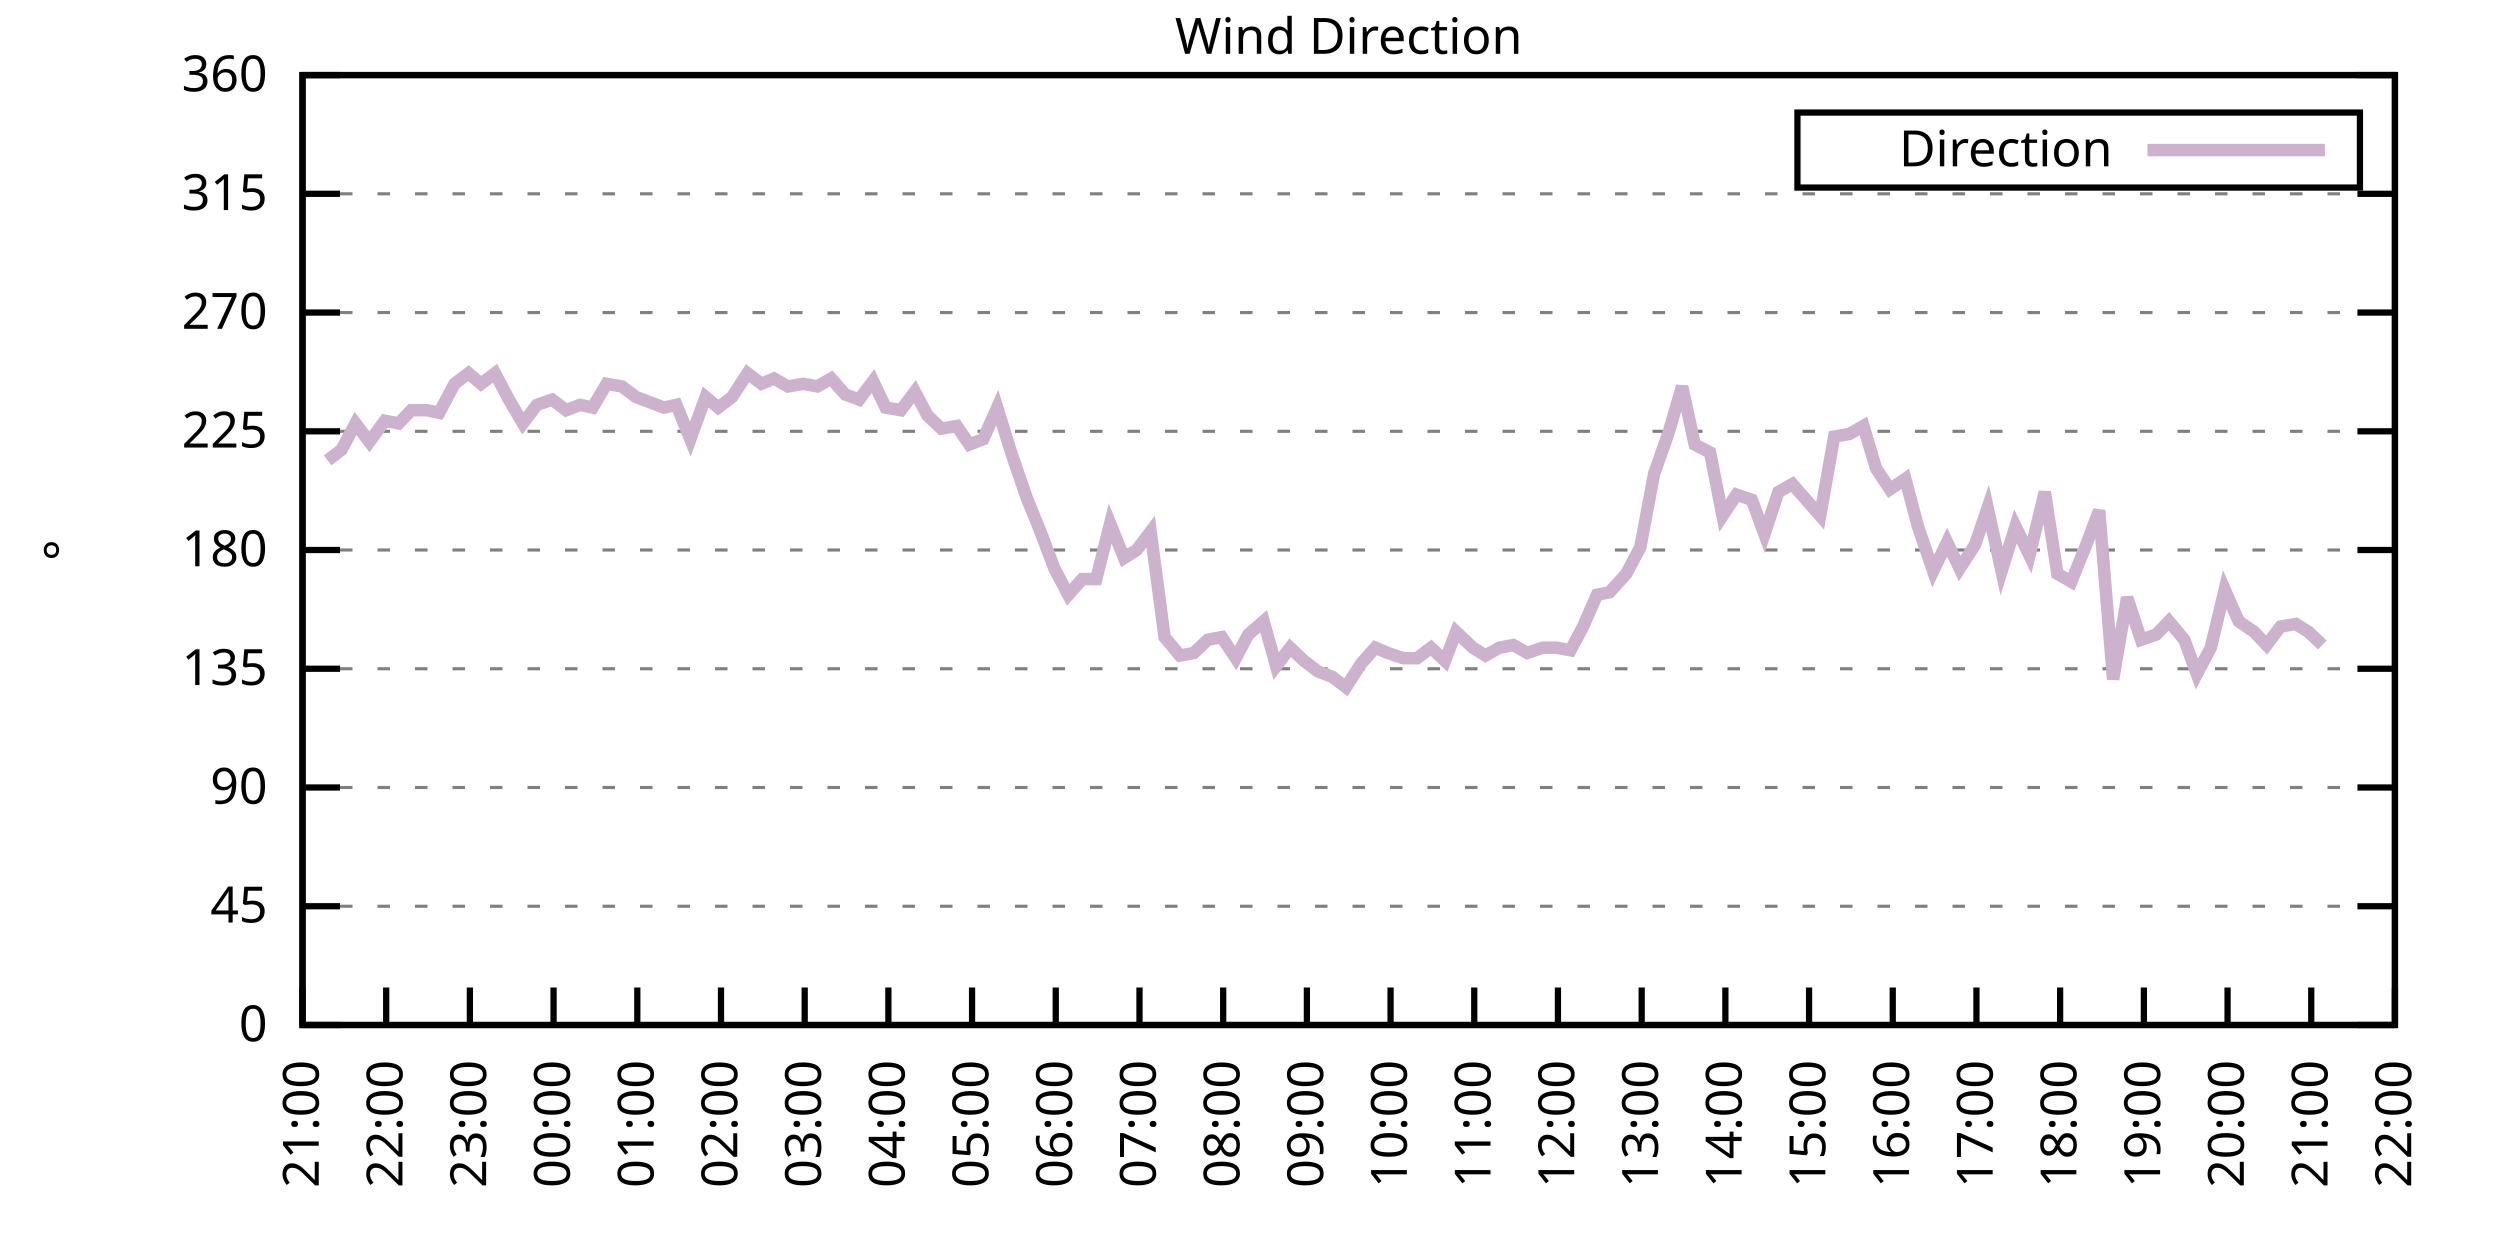
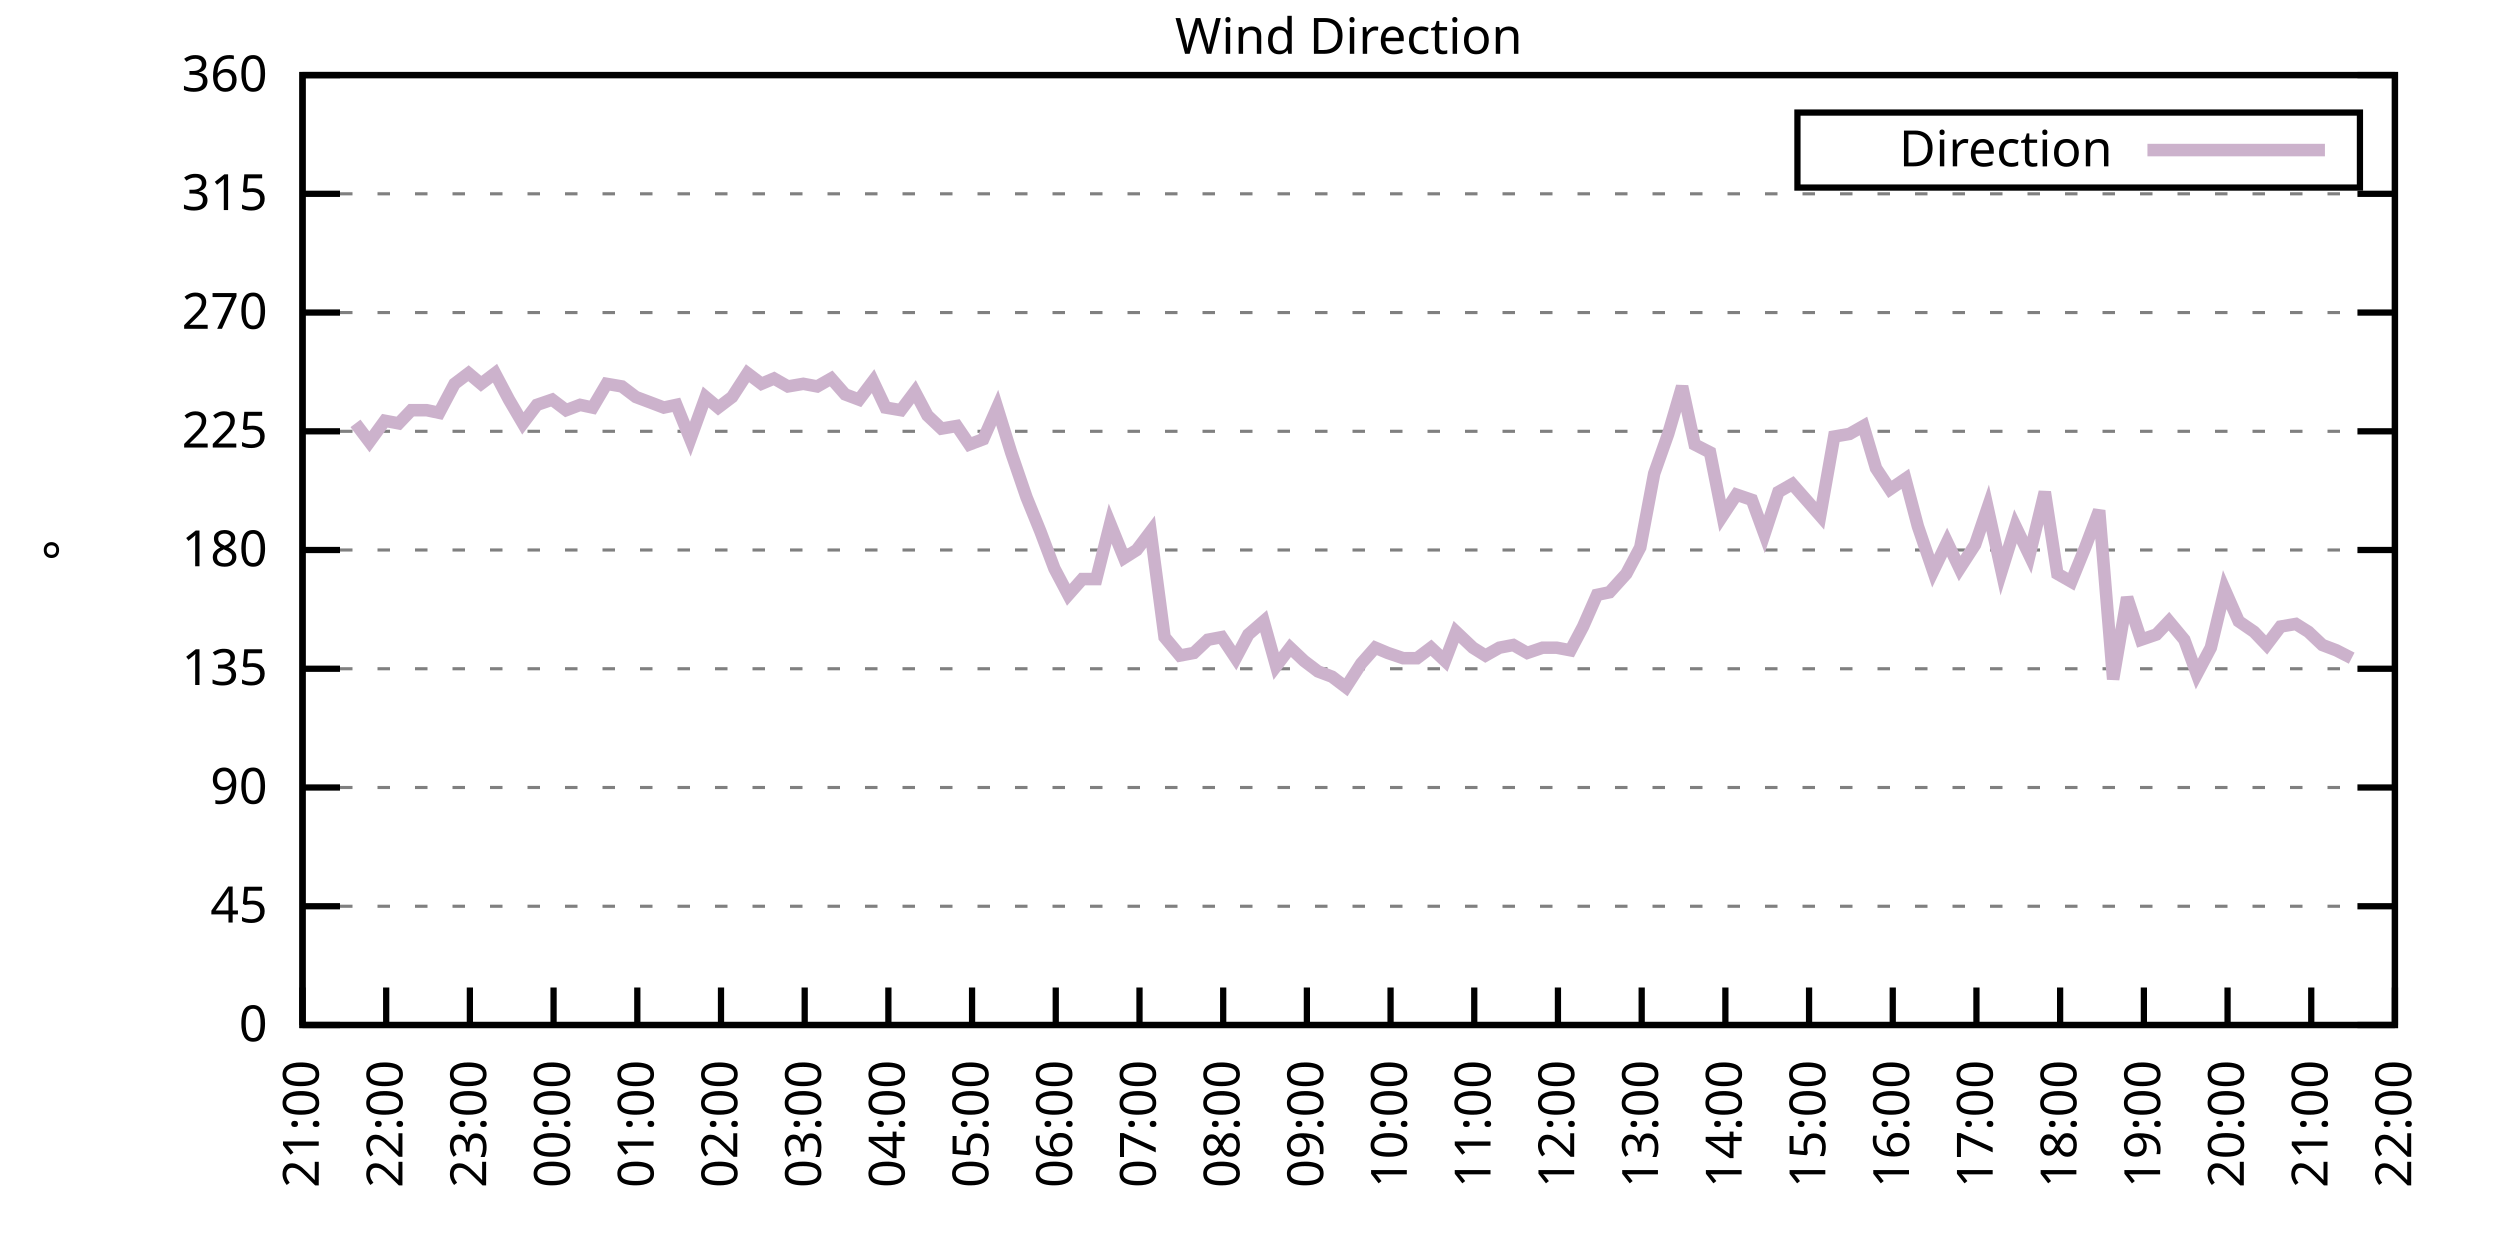
<svg xmlns="http://www.w3.org/2000/svg" xmlns:xlink="http://www.w3.org/1999/xlink" width="400" height="200" viewBox="0 0 400 200">
  <g id="gnuplot_canvas">
    <rect x="0" y="0" width="400" height="200" fill="none" />
    <defs>
      <circle id="gpDot" r="0.5" stroke-width="0.5" stroke="currentColor" />
      <path id="gpPt0" stroke-width="0.333" stroke="currentColor" d="M-1,0 h2 M0,-1 v2" />
      <path id="gpPt1" stroke-width="0.333" stroke="currentColor" d="M-1,-1 L1,1 M1,-1 L-1,1" />
      <path id="gpPt2" stroke-width="0.333" stroke="currentColor" d="M-1,0 L1,0 M0,-1 L0,1 M-1,-1 L1,1 M-1,1 L1,-1" />
      <rect id="gpPt3" stroke-width="0.333" stroke="currentColor" x="-1" y="-1" width="2" height="2" />
      <rect id="gpPt4" stroke-width="0.333" stroke="currentColor" fill="currentColor" x="-1" y="-1" width="2" height="2" />
      <circle id="gpPt5" stroke-width="0.333" stroke="currentColor" cx="0" cy="0" r="1" />
      <use xlink:href="#gpPt5" id="gpPt6" fill="currentColor" stroke="none" />
      <path id="gpPt7" stroke-width="0.333" stroke="currentColor" d="M0,-1.33 L-1.33,0.67 L1.33,0.67 z" />
      <use xlink:href="#gpPt7" id="gpPt8" fill="currentColor" stroke="none" />
      <use xlink:href="#gpPt7" id="gpPt9" stroke="currentColor" transform="rotate(180)" />
      <use xlink:href="#gpPt9" id="gpPt10" fill="currentColor" stroke="none" />
      <use xlink:href="#gpPt3" id="gpPt11" stroke="currentColor" transform="rotate(45)" />
      <use xlink:href="#gpPt11" id="gpPt12" fill="currentColor" stroke="none" />
      <path id="gpPt13" stroke-width="0.333" stroke="currentColor" d="M0,1.330 L1.265,0.411 L0.782,-1.067 L-0.782,-1.076 L-1.265,0.411 z" />
      <use xlink:href="#gpPt13" id="gpPt14" fill="currentColor" stroke="none" />
      <filter id="textbox" filterUnits="objectBoundingBox" x="0" y="0" height="1" width="1">
        <feFlood flood-color="white" flood-opacity="1" result="bgnd" />
        <feComposite in="SourceGraphic" in2="bgnd" operator="atop" />
      </filter>
      <filter id="greybox" filterUnits="objectBoundingBox" x="0" y="0" height="1" width="1">
        <feFlood flood-color="lightgrey" flood-opacity="1" result="grey" />
        <feComposite in="SourceGraphic" in2="grey" operator="atop" />
      </filter>
    </defs>
    <g fill="none" color="white" stroke="currentColor" stroke-width="1.00" stroke-linecap="butt" stroke-linejoin="miter">
</g>
    <g fill="none" color="black" stroke="currentColor" stroke-width="1.00" stroke-linecap="butt" stroke-linejoin="miter">
      <g stroke="none" shape-rendering="crispEdges">
        <polygon fill="rgb(255, 255, 255)" points="48.40,164.00 383.18,164.00 383.18,12.02 48.40,12.02 " />
      </g>
    </g>
    <g fill="none" color="black" stroke="currentColor" stroke-width="1.00" stroke-linecap="butt" stroke-linejoin="miter">
</g>
    <g fill="none" color="black" stroke="black" stroke-width="0.50" stroke-linecap="butt" stroke-linejoin="miter">
</g>
    <g fill="none" color="gray" stroke="currentColor" stroke-width="0.50" stroke-linecap="butt" stroke-linejoin="miter">
      <path stroke="gray" stroke-dasharray="2,4" class="gridline" d="M48.40,164.00 L383.19,164.00  " />
    </g>
    <g fill="none" color="gray" stroke="gray" stroke-width="1.00" stroke-linecap="butt" stroke-linejoin="miter">
</g>
    <g fill="none" color="black" stroke="currentColor" stroke-width="1.00" stroke-linecap="butt" stroke-linejoin="miter">
      <path stroke="black" d="M48.40,164.00 L54.40,164.00 M383.19,164.00 L377.19,164.00  " />
      <g transform="translate(42.80,166.60)" stroke="none" fill="black" font-family="Sans" font-size="8.00" text-anchor="end">
        <text>
          <tspan font-family="Sans"> 0</tspan>
        </text>
      </g>
    </g>
    <g fill="none" color="black" stroke="currentColor" stroke-width="1.00" stroke-linecap="butt" stroke-linejoin="miter">
</g>
    <g fill="none" color="black" stroke="black" stroke-width="0.50" stroke-linecap="butt" stroke-linejoin="miter">
</g>
    <g fill="none" color="gray" stroke="currentColor" stroke-width="0.50" stroke-linecap="butt" stroke-linejoin="miter">
      <path stroke="gray" stroke-dasharray="2,4" class="gridline" d="M48.40,145.00 L383.19,145.00  " />
    </g>
    <g fill="none" color="gray" stroke="gray" stroke-width="1.00" stroke-linecap="butt" stroke-linejoin="miter">
</g>
    <g fill="none" color="black" stroke="currentColor" stroke-width="1.00" stroke-linecap="butt" stroke-linejoin="miter">
      <path stroke="black" d="M48.40,145.00 L54.40,145.00 M383.19,145.00 L377.19,145.00  " />
      <g transform="translate(42.80,147.60)" stroke="none" fill="black" font-family="Sans" font-size="8.00" text-anchor="end">
        <text>
          <tspan font-family="Sans"> 45</tspan>
        </text>
      </g>
    </g>
    <g fill="none" color="black" stroke="currentColor" stroke-width="1.00" stroke-linecap="butt" stroke-linejoin="miter">
</g>
    <g fill="none" color="black" stroke="black" stroke-width="0.50" stroke-linecap="butt" stroke-linejoin="miter">
</g>
    <g fill="none" color="gray" stroke="currentColor" stroke-width="0.50" stroke-linecap="butt" stroke-linejoin="miter">
      <path stroke="gray" stroke-dasharray="2,4" class="gridline" d="M48.40,126.00 L383.19,126.00  " />
    </g>
    <g fill="none" color="gray" stroke="gray" stroke-width="1.00" stroke-linecap="butt" stroke-linejoin="miter">
</g>
    <g fill="none" color="black" stroke="currentColor" stroke-width="1.00" stroke-linecap="butt" stroke-linejoin="miter">
      <path stroke="black" d="M48.40,126.00 L54.40,126.00 M383.19,126.00 L377.19,126.00  " />
      <g transform="translate(42.80,128.60)" stroke="none" fill="black" font-family="Sans" font-size="8.00" text-anchor="end">
        <text>
          <tspan font-family="Sans"> 90</tspan>
        </text>
      </g>
    </g>
    <g fill="none" color="black" stroke="currentColor" stroke-width="1.00" stroke-linecap="butt" stroke-linejoin="miter">
</g>
    <g fill="none" color="black" stroke="black" stroke-width="0.50" stroke-linecap="butt" stroke-linejoin="miter">
</g>
    <g fill="none" color="gray" stroke="currentColor" stroke-width="0.50" stroke-linecap="butt" stroke-linejoin="miter">
      <path stroke="gray" stroke-dasharray="2,4" class="gridline" d="M48.40,107.00 L383.19,107.00  " />
    </g>
    <g fill="none" color="gray" stroke="gray" stroke-width="1.00" stroke-linecap="butt" stroke-linejoin="miter">
</g>
    <g fill="none" color="black" stroke="currentColor" stroke-width="1.00" stroke-linecap="butt" stroke-linejoin="miter">
      <path stroke="black" d="M48.40,107.00 L54.40,107.00 M383.19,107.00 L377.19,107.00  " />
      <g transform="translate(42.80,109.60)" stroke="none" fill="black" font-family="Sans" font-size="8.00" text-anchor="end">
        <text>
          <tspan font-family="Sans"> 135</tspan>
        </text>
      </g>
    </g>
    <g fill="none" color="black" stroke="currentColor" stroke-width="1.00" stroke-linecap="butt" stroke-linejoin="miter">
</g>
    <g fill="none" color="black" stroke="black" stroke-width="0.50" stroke-linecap="butt" stroke-linejoin="miter">
</g>
    <g fill="none" color="gray" stroke="currentColor" stroke-width="0.50" stroke-linecap="butt" stroke-linejoin="miter">
      <path stroke="gray" stroke-dasharray="2,4" class="gridline" d="M48.40,88.00 L383.19,88.00  " />
    </g>
    <g fill="none" color="gray" stroke="gray" stroke-width="1.00" stroke-linecap="butt" stroke-linejoin="miter">
</g>
    <g fill="none" color="black" stroke="currentColor" stroke-width="1.00" stroke-linecap="butt" stroke-linejoin="miter">
      <path stroke="black" d="M48.40,88.00 L54.40,88.00 M383.19,88.00 L377.19,88.00  " />
      <g transform="translate(42.80,90.60)" stroke="none" fill="black" font-family="Sans" font-size="8.00" text-anchor="end">
        <text>
          <tspan font-family="Sans"> 180</tspan>
        </text>
      </g>
    </g>
    <g fill="none" color="black" stroke="currentColor" stroke-width="1.00" stroke-linecap="butt" stroke-linejoin="miter">
</g>
    <g fill="none" color="black" stroke="black" stroke-width="0.50" stroke-linecap="butt" stroke-linejoin="miter">
</g>
    <g fill="none" color="gray" stroke="currentColor" stroke-width="0.50" stroke-linecap="butt" stroke-linejoin="miter">
      <path stroke="gray" stroke-dasharray="2,4" class="gridline" d="M48.40,69.01 L383.19,69.01  " />
    </g>
    <g fill="none" color="gray" stroke="gray" stroke-width="1.00" stroke-linecap="butt" stroke-linejoin="miter">
</g>
    <g fill="none" color="black" stroke="currentColor" stroke-width="1.00" stroke-linecap="butt" stroke-linejoin="miter">
      <path stroke="black" d="M48.40,69.01 L54.40,69.01 M383.19,69.01 L377.19,69.01  " />
      <g transform="translate(42.80,71.61)" stroke="none" fill="black" font-family="Sans" font-size="8.00" text-anchor="end">
        <text>
          <tspan font-family="Sans"> 225</tspan>
        </text>
      </g>
    </g>
    <g fill="none" color="black" stroke="currentColor" stroke-width="1.00" stroke-linecap="butt" stroke-linejoin="miter">
</g>
    <g fill="none" color="black" stroke="black" stroke-width="0.50" stroke-linecap="butt" stroke-linejoin="miter">
</g>
    <g fill="none" color="gray" stroke="currentColor" stroke-width="0.50" stroke-linecap="butt" stroke-linejoin="miter">
      <path stroke="gray" stroke-dasharray="2,4" class="gridline" d="M48.40,50.01 L383.19,50.01  " />
    </g>
    <g fill="none" color="gray" stroke="gray" stroke-width="1.00" stroke-linecap="butt" stroke-linejoin="miter">
</g>
    <g fill="none" color="black" stroke="currentColor" stroke-width="1.00" stroke-linecap="butt" stroke-linejoin="miter">
      <path stroke="black" d="M48.40,50.01 L54.40,50.01 M383.19,50.01 L377.19,50.01  " />
      <g transform="translate(42.80,52.61)" stroke="none" fill="black" font-family="Sans" font-size="8.00" text-anchor="end">
        <text>
          <tspan font-family="Sans"> 270</tspan>
        </text>
      </g>
    </g>
    <g fill="none" color="black" stroke="currentColor" stroke-width="1.00" stroke-linecap="butt" stroke-linejoin="miter">
</g>
    <g fill="none" color="black" stroke="black" stroke-width="0.50" stroke-linecap="butt" stroke-linejoin="miter">
</g>
    <g fill="none" color="gray" stroke="currentColor" stroke-width="0.50" stroke-linecap="butt" stroke-linejoin="miter">
      <path stroke="gray" stroke-dasharray="2,4" class="gridline" d="M48.40,31.01 L383.19,31.01  " />
    </g>
    <g fill="none" color="gray" stroke="gray" stroke-width="1.00" stroke-linecap="butt" stroke-linejoin="miter">
</g>
    <g fill="none" color="black" stroke="currentColor" stroke-width="1.00" stroke-linecap="butt" stroke-linejoin="miter">
      <path stroke="black" d="M48.40,31.01 L54.40,31.01 M383.19,31.01 L377.19,31.01  " />
      <g transform="translate(42.80,33.61)" stroke="none" fill="black" font-family="Sans" font-size="8.00" text-anchor="end">
        <text>
          <tspan font-family="Sans"> 315</tspan>
        </text>
      </g>
    </g>
    <g fill="none" color="black" stroke="currentColor" stroke-width="1.00" stroke-linecap="butt" stroke-linejoin="miter">
</g>
    <g fill="none" color="black" stroke="black" stroke-width="0.50" stroke-linecap="butt" stroke-linejoin="miter">
</g>
    <g fill="none" color="gray" stroke="currentColor" stroke-width="0.50" stroke-linecap="butt" stroke-linejoin="miter">
      <path stroke="gray" stroke-dasharray="2,4" class="gridline" d="M48.40,12.01 L383.19,12.01  " />
    </g>
    <g fill="none" color="gray" stroke="gray" stroke-width="1.00" stroke-linecap="butt" stroke-linejoin="miter">
</g>
    <g fill="none" color="black" stroke="currentColor" stroke-width="1.00" stroke-linecap="butt" stroke-linejoin="miter">
      <path stroke="black" d="M48.40,12.01 L54.40,12.01 M383.19,12.01 L377.19,12.01  " />
      <g transform="translate(42.80,14.61)" stroke="none" fill="black" font-family="Sans" font-size="8.00" text-anchor="end">
        <text>
          <tspan font-family="Sans"> 360</tspan>
        </text>
      </g>
    </g>
    <g fill="none" color="black" stroke="currentColor" stroke-width="1.00" stroke-linecap="butt" stroke-linejoin="miter">
      <path stroke="black" d="M48.40,164.00 L48.40,158.00  " />
      <g transform="translate(51.00,169.60) rotate(270.00)" stroke="none" fill="black" font-family="Sans" font-size="8.00" text-anchor="end">
        <text>
          <tspan font-family="Sans">21:00</tspan>
        </text>
      </g>
    </g>
    <g fill="none" color="black" stroke="currentColor" stroke-width="1.00" stroke-linecap="butt" stroke-linejoin="miter">
      <path stroke="black" d="M61.79,164.00 L61.79,158.00  " />
      <g transform="translate(64.39,169.60) rotate(270.00)" stroke="none" fill="black" font-family="Sans" font-size="8.00" text-anchor="end">
        <text>
          <tspan font-family="Sans">22:00</tspan>
        </text>
      </g>
    </g>
    <g fill="none" color="black" stroke="currentColor" stroke-width="1.00" stroke-linecap="butt" stroke-linejoin="miter">
      <path stroke="black" d="M75.18,164.00 L75.18,158.00  " />
      <g transform="translate(77.78,169.60) rotate(270.00)" stroke="none" fill="black" font-family="Sans" font-size="8.00" text-anchor="end">
        <text>
          <tspan font-family="Sans">23:00</tspan>
        </text>
      </g>
    </g>
    <g fill="none" color="black" stroke="currentColor" stroke-width="1.00" stroke-linecap="butt" stroke-linejoin="miter">
      <path stroke="black" d="M88.57,164.00 L88.57,158.00  " />
      <g transform="translate(91.17,169.60) rotate(270.00)" stroke="none" fill="black" font-family="Sans" font-size="8.00" text-anchor="end">
        <text>
          <tspan font-family="Sans">00:00</tspan>
        </text>
      </g>
    </g>
    <g fill="none" color="black" stroke="currentColor" stroke-width="1.00" stroke-linecap="butt" stroke-linejoin="miter">
      <path stroke="black" d="M101.97,164.00 L101.97,158.00  " />
      <g transform="translate(104.57,169.60) rotate(270.00)" stroke="none" fill="black" font-family="Sans" font-size="8.00" text-anchor="end">
        <text>
          <tspan font-family="Sans">01:00</tspan>
        </text>
      </g>
    </g>
    <g fill="none" color="black" stroke="currentColor" stroke-width="1.00" stroke-linecap="butt" stroke-linejoin="miter">
      <path stroke="black" d="M115.36,164.00 L115.36,158.00  " />
      <g transform="translate(117.96,169.60) rotate(270.00)" stroke="none" fill="black" font-family="Sans" font-size="8.00" text-anchor="end">
        <text>
          <tspan font-family="Sans">02:00</tspan>
        </text>
      </g>
    </g>
    <g fill="none" color="black" stroke="currentColor" stroke-width="1.00" stroke-linecap="butt" stroke-linejoin="miter">
      <path stroke="black" d="M128.75,164.00 L128.75,158.00  " />
      <g transform="translate(131.35,169.60) rotate(270.00)" stroke="none" fill="black" font-family="Sans" font-size="8.00" text-anchor="end">
        <text>
          <tspan font-family="Sans">03:00</tspan>
        </text>
      </g>
    </g>
    <g fill="none" color="black" stroke="currentColor" stroke-width="1.00" stroke-linecap="butt" stroke-linejoin="miter">
      <path stroke="black" d="M142.14,164.00 L142.14,158.00  " />
      <g transform="translate(144.74,169.60) rotate(270.00)" stroke="none" fill="black" font-family="Sans" font-size="8.00" text-anchor="end">
        <text>
          <tspan font-family="Sans">04:00</tspan>
        </text>
      </g>
    </g>
    <g fill="none" color="black" stroke="currentColor" stroke-width="1.00" stroke-linecap="butt" stroke-linejoin="miter">
      <path stroke="black" d="M155.53,164.00 L155.53,158.00  " />
      <g transform="translate(158.13,169.60) rotate(270.00)" stroke="none" fill="black" font-family="Sans" font-size="8.00" text-anchor="end">
        <text>
          <tspan font-family="Sans">05:00</tspan>
        </text>
      </g>
    </g>
    <g fill="none" color="black" stroke="currentColor" stroke-width="1.00" stroke-linecap="butt" stroke-linejoin="miter">
      <path stroke="black" d="M168.92,164.00 L168.92,158.00  " />
      <g transform="translate(171.52,169.60) rotate(270.00)" stroke="none" fill="black" font-family="Sans" font-size="8.00" text-anchor="end">
        <text>
          <tspan font-family="Sans">06:00</tspan>
        </text>
      </g>
    </g>
    <g fill="none" color="black" stroke="currentColor" stroke-width="1.00" stroke-linecap="butt" stroke-linejoin="miter">
      <path stroke="black" d="M182.32,164.00 L182.32,158.00  " />
      <g transform="translate(184.92,169.60) rotate(270.00)" stroke="none" fill="black" font-family="Sans" font-size="8.00" text-anchor="end">
        <text>
          <tspan font-family="Sans">07:00</tspan>
        </text>
      </g>
    </g>
    <g fill="none" color="black" stroke="currentColor" stroke-width="1.00" stroke-linecap="butt" stroke-linejoin="miter">
      <path stroke="black" d="M195.71,164.00 L195.71,158.00  " />
      <g transform="translate(198.31,169.60) rotate(270.00)" stroke="none" fill="black" font-family="Sans" font-size="8.00" text-anchor="end">
        <text>
          <tspan font-family="Sans">08:00</tspan>
        </text>
      </g>
    </g>
    <g fill="none" color="black" stroke="currentColor" stroke-width="1.00" stroke-linecap="butt" stroke-linejoin="miter">
      <path stroke="black" d="M209.10,164.00 L209.10,158.00  " />
      <g transform="translate(211.70,169.60) rotate(270.00)" stroke="none" fill="black" font-family="Sans" font-size="8.00" text-anchor="end">
        <text>
          <tspan font-family="Sans">09:00</tspan>
        </text>
      </g>
    </g>
    <g fill="none" color="black" stroke="currentColor" stroke-width="1.00" stroke-linecap="butt" stroke-linejoin="miter">
      <path stroke="black" d="M222.49,164.00 L222.49,158.00  " />
      <g transform="translate(225.09,169.60) rotate(270.00)" stroke="none" fill="black" font-family="Sans" font-size="8.00" text-anchor="end">
        <text>
          <tspan font-family="Sans">10:00</tspan>
        </text>
      </g>
    </g>
    <g fill="none" color="black" stroke="currentColor" stroke-width="1.00" stroke-linecap="butt" stroke-linejoin="miter">
      <path stroke="black" d="M235.88,164.00 L235.88,158.00  " />
      <g transform="translate(238.48,169.60) rotate(270.00)" stroke="none" fill="black" font-family="Sans" font-size="8.00" text-anchor="end">
        <text>
          <tspan font-family="Sans">11:00</tspan>
        </text>
      </g>
    </g>
    <g fill="none" color="black" stroke="currentColor" stroke-width="1.00" stroke-linecap="butt" stroke-linejoin="miter">
      <path stroke="black" d="M249.27,164.00 L249.27,158.00  " />
      <g transform="translate(251.87,169.60) rotate(270.00)" stroke="none" fill="black" font-family="Sans" font-size="8.00" text-anchor="end">
        <text>
          <tspan font-family="Sans">12:00</tspan>
        </text>
      </g>
    </g>
    <g fill="none" color="black" stroke="currentColor" stroke-width="1.00" stroke-linecap="butt" stroke-linejoin="miter">
      <path stroke="black" d="M262.67,164.00 L262.67,158.00  " />
      <g transform="translate(265.27,169.60) rotate(270.00)" stroke="none" fill="black" font-family="Sans" font-size="8.00" text-anchor="end">
        <text>
          <tspan font-family="Sans">13:00</tspan>
        </text>
      </g>
    </g>
    <g fill="none" color="black" stroke="currentColor" stroke-width="1.00" stroke-linecap="butt" stroke-linejoin="miter">
      <path stroke="black" d="M276.06,164.00 L276.06,158.00  " />
      <g transform="translate(278.66,169.60) rotate(270.00)" stroke="none" fill="black" font-family="Sans" font-size="8.00" text-anchor="end">
        <text>
          <tspan font-family="Sans">14:00</tspan>
        </text>
      </g>
    </g>
    <g fill="none" color="black" stroke="currentColor" stroke-width="1.00" stroke-linecap="butt" stroke-linejoin="miter">
      <path stroke="black" d="M289.45,164.00 L289.45,158.00  " />
      <g transform="translate(292.05,169.60) rotate(270.00)" stroke="none" fill="black" font-family="Sans" font-size="8.00" text-anchor="end">
        <text>
          <tspan font-family="Sans">15:00</tspan>
        </text>
      </g>
    </g>
    <g fill="none" color="black" stroke="currentColor" stroke-width="1.00" stroke-linecap="butt" stroke-linejoin="miter">
      <path stroke="black" d="M302.84,164.00 L302.84,158.00  " />
      <g transform="translate(305.44,169.60) rotate(270.00)" stroke="none" fill="black" font-family="Sans" font-size="8.00" text-anchor="end">
        <text>
          <tspan font-family="Sans">16:00</tspan>
        </text>
      </g>
    </g>
    <g fill="none" color="black" stroke="currentColor" stroke-width="1.00" stroke-linecap="butt" stroke-linejoin="miter">
      <path stroke="black" d="M316.23,164.00 L316.23,158.00  " />
      <g transform="translate(318.83,169.60) rotate(270.00)" stroke="none" fill="black" font-family="Sans" font-size="8.00" text-anchor="end">
        <text>
          <tspan font-family="Sans">17:00</tspan>
        </text>
      </g>
    </g>
    <g fill="none" color="black" stroke="currentColor" stroke-width="1.00" stroke-linecap="butt" stroke-linejoin="miter">
      <path stroke="black" d="M329.62,164.00 L329.62,158.00  " />
      <g transform="translate(332.22,169.60) rotate(270.00)" stroke="none" fill="black" font-family="Sans" font-size="8.00" text-anchor="end">
        <text>
          <tspan font-family="Sans">18:00</tspan>
        </text>
      </g>
    </g>
    <g fill="none" color="black" stroke="currentColor" stroke-width="1.00" stroke-linecap="butt" stroke-linejoin="miter">
      <path stroke="black" d="M343.02,164.00 L343.02,158.00  " />
      <g transform="translate(345.62,169.60) rotate(270.00)" stroke="none" fill="black" font-family="Sans" font-size="8.00" text-anchor="end">
        <text>
          <tspan font-family="Sans">19:00</tspan>
        </text>
      </g>
    </g>
    <g fill="none" color="black" stroke="currentColor" stroke-width="1.00" stroke-linecap="butt" stroke-linejoin="miter">
      <path stroke="black" d="M356.41,164.00 L356.41,158.00  " />
      <g transform="translate(359.01,169.60) rotate(270.00)" stroke="none" fill="black" font-family="Sans" font-size="8.00" text-anchor="end">
        <text>
          <tspan font-family="Sans">20:00</tspan>
        </text>
      </g>
    </g>
    <g fill="none" color="black" stroke="currentColor" stroke-width="1.00" stroke-linecap="butt" stroke-linejoin="miter">
      <path stroke="black" d="M369.80,164.00 L369.80,158.00  " />
      <g transform="translate(372.40,169.60) rotate(270.00)" stroke="none" fill="black" font-family="Sans" font-size="8.00" text-anchor="end">
        <text>
          <tspan font-family="Sans">21:00</tspan>
        </text>
      </g>
    </g>
    <g fill="none" color="black" stroke="currentColor" stroke-width="1.00" stroke-linecap="butt" stroke-linejoin="miter">
      <path stroke="black" d="M383.19,164.00 L383.19,158.00  " />
      <g transform="translate(385.79,169.60) rotate(270.00)" stroke="none" fill="black" font-family="Sans" font-size="8.00" text-anchor="end">
        <text>
          <tspan font-family="Sans">22:00</tspan>
        </text>
      </g>
    </g>
    <g fill="none" color="black" stroke="currentColor" stroke-width="1.00" stroke-linecap="butt" stroke-linejoin="miter">
</g>
    <g fill="none" color="black" stroke="currentColor" stroke-width="1.00" stroke-linecap="butt" stroke-linejoin="miter">
      <path stroke="black" d="M48.40,12.01 L48.40,164.00 L383.19,164.00 L383.19,12.01 L48.40,12.01 Z  " />
    </g>
    <g fill="none" color="black" stroke="currentColor" stroke-width="1.00" stroke-linecap="butt" stroke-linejoin="miter">
</g>
    <g fill="none" color="black" stroke="currentColor" stroke-width="1.00" stroke-linecap="butt" stroke-linejoin="miter">
      <path stroke="black" d="M287.59,30.01 L287.59,18.01 L377.59,18.01 L377.59,30.01 L287.59,30.01 Z  " />
    </g>
    <g id="Wind_direction_plot_1">
      <g fill="none" color="white" stroke="black" stroke-width="2.00" stroke-linecap="butt" stroke-linejoin="miter">
</g>
      <g fill="none" color="black" stroke="currentColor" stroke-width="2.00" stroke-linecap="butt" stroke-linejoin="miter">
        <g transform="translate(337.99,26.61)" stroke="none" fill="black" font-family="Sans" font-size="8.00" text-anchor="end">
          <text>
            <tspan font-family="Sans">Direction</tspan>
          </text>
        </g>
      </g>
      <g fill="none" color="black" stroke="currentColor" stroke-width="2.00" stroke-linecap="butt" stroke-linejoin="miter">
-         <path stroke="rgb(204, 178, 204)" d="M343.59,24.01 L371.99,24.01 M52.42,73.65 L54.65,71.96 L56.88,67.74 L59.11,70.70 L61.57,67.32 L63.80,67.74   L65.81,65.63 L68.26,65.63 L70.27,66.05 L72.73,61.41 L74.96,59.72 L76.97,61.41 L79.20,59.72 L81.43,63.94   L83.66,67.74 L85.90,64.78 L88.35,63.94 L90.58,65.63 L92.82,64.78 L94.82,65.21 L97.06,61.41 L99.51,61.83   L101.74,63.52 L103.98,64.36 L106.21,65.21 L108.22,64.78 L110.45,70.27 L112.90,63.52 L114.91,65.21 L117.14,63.52   L119.60,59.72 L121.83,61.41 L123.84,60.56 L126.07,61.83 L128.53,61.41 L130.76,61.83 L132.99,60.56 L135.22,63.10   L137.45,63.94 L139.69,60.98 L141.69,65.21 L144.15,65.63 L146.38,62.67 L148.39,66.47 L150.62,68.58 L153.08,68.16   L155.09,71.12 L157.32,70.27 L159.55,65.21 L161.78,72.38 L164.24,79.56 L166.47,85.05 L168.70,90.96 L170.93,95.18   L173.17,92.65 L175.40,92.65 L177.63,83.78 L179.86,89.27 L181.87,88.00 L184.10,85.05 L186.33,101.94 L188.79,104.89   L191.02,104.47 L193.25,102.36 L195.48,101.94 L197.72,105.31 L199.73,101.52 L202.18,99.40 L204.19,106.58 L206.42,103.63   L208.65,105.74 L210.88,107.43 L213.12,108.27 L215.35,109.96 L217.80,106.16 L220.04,103.63 L222.04,104.47 L224.50,105.31   L226.73,105.31 L228.96,103.63 L231.20,105.74 L232.98,101.09 L235.66,103.63 L237.67,104.89 L239.90,103.63 L242.13,103.20   L244.36,104.47 L246.82,103.63 L249.05,103.63 L251.28,104.05 L253.29,100.25 L255.52,95.18 L257.53,94.76 L260.21,91.80   L262.44,87.58 L264.67,75.76 L266.91,69.43 L269.14,61.83 L271.15,71.12 L273.60,72.38 L275.61,82.52 L277.84,79.14   L280.30,79.98 L282.31,85.47 L284.54,78.72 L286.77,77.45 L289.00,79.98 L291.23,82.52 L293.47,69.85 L295.92,69.43   L298.15,68.16 L300.16,74.92 L302.39,78.29 L304.85,76.61 L306.86,84.21 L309.31,91.38 L311.54,86.74 L313.55,90.96   L316.01,87.16 L318.02,81.25 L320.25,91.38 L322.48,84.21 L324.71,88.85 L327.17,78.72 L329.18,91.80 L331.41,93.07   L333.64,87.58 L335.87,81.67 L338.10,108.69 L340.34,95.60 L342.57,102.36 L345.02,101.52 L347.03,99.40 L349.49,102.36   L351.50,107.85 L353.73,103.63 L355.96,94.34 L358.19,99.40 L360.65,101.09 L362.66,103.20 L364.89,100.25 L367.34,99.83   L369.35,101.09 L371.58,103.20  " />
+         <path stroke="rgb(204, 178, 204)" d="M343.59,24.01 L371.99,24.01 M56.88,67.74 L59.11,70.70 L61.57,67.32 L63.80,67.74 L65.81,65.63 L68.26,65.63   L70.27,66.05 L72.73,61.41 L74.96,59.72 L76.97,61.41 L79.20,59.72 L81.43,63.94 L83.66,67.74 L85.90,64.78   L88.35,63.94 L90.58,65.63 L92.82,64.78 L94.82,65.21 L97.06,61.41 L99.51,61.83 L101.74,63.52 L103.98,64.36   L106.21,65.21 L108.22,64.78 L110.45,70.27 L112.90,63.52 L114.91,65.21 L117.14,63.52 L119.60,59.72 L121.83,61.41   L123.84,60.56 L126.07,61.83 L128.53,61.41 L130.76,61.83 L132.99,60.56 L135.22,63.10 L137.45,63.94 L139.69,60.98   L141.69,65.21 L144.15,65.63 L146.38,62.67 L148.39,66.47 L150.62,68.58 L153.08,68.16 L155.09,71.12 L157.32,70.27   L159.55,65.21 L161.78,72.38 L164.24,79.56 L166.47,85.05 L168.70,90.96 L170.93,95.18 L173.17,92.65 L175.40,92.65   L177.63,83.78 L179.86,89.27 L181.87,88.00 L184.10,85.05 L186.33,101.94 L188.79,104.89 L191.02,104.47 L193.25,102.36   L195.48,101.94 L197.72,105.31 L199.73,101.52 L202.18,99.40 L204.19,106.58 L206.42,103.63 L208.65,105.74 L210.88,107.43   L213.12,108.27 L215.35,109.96 L217.80,106.16 L220.04,103.63 L222.04,104.47 L224.50,105.31 L226.73,105.31 L228.96,103.63   L231.20,105.74 L232.98,101.09 L235.66,103.63 L237.67,104.89 L239.90,103.63 L242.13,103.20 L244.36,104.47 L246.82,103.63   L249.05,103.63 L251.28,104.05 L253.29,100.25 L255.52,95.18 L257.53,94.76 L260.21,91.80 L262.44,87.58 L264.67,75.76   L266.91,69.43 L269.14,61.83 L271.15,71.12 L273.60,72.38 L275.61,82.52 L277.84,79.14 L280.30,79.98 L282.31,85.47   L284.54,78.72 L286.77,77.45 L289.00,79.98 L291.23,82.52 L293.47,69.85 L295.92,69.43 L298.15,68.16 L300.16,74.92   L302.39,78.29 L304.85,76.61 L306.86,84.21 L309.31,91.38 L311.54,86.74 L313.55,90.96 L316.01,87.16 L318.02,81.25   L320.25,91.38 L322.48,84.21 L324.71,88.85 L327.17,78.72 L329.18,91.80 L331.41,93.07 L333.64,87.58 L335.87,81.67   L338.10,108.69 L340.34,95.60 L342.57,102.36 L345.02,101.52 L347.03,99.40 L349.49,102.36 L351.50,107.85 L353.73,103.63   L355.96,94.34 L358.19,99.40 L360.65,101.09 L362.66,103.20 L364.89,100.25 L367.34,99.83 L369.35,101.09 L371.58,103.20   L373.82,104.05 L376.27,105.31  " />
      </g>
    </g>
    <g fill="none" color="black" stroke="currentColor" stroke-width="2.00" stroke-linecap="butt" stroke-linejoin="miter">
</g>
    <g fill="none" color="black" stroke="black" stroke-width="1.00" stroke-linecap="butt" stroke-linejoin="miter">
</g>
    <g fill="none" color="black" stroke="currentColor" stroke-width="1.00" stroke-linecap="butt" stroke-linejoin="miter">
      <path stroke="black" d="M48.40,12.01 L48.40,164.00 L383.19,164.00 L383.19,12.01 L48.40,12.01 Z  " />
      <g transform="translate(12.80,88.01) rotate(270.00)" stroke="none" fill="black" font-family="Sans" font-size="8.00" text-anchor="middle">
        <text>
          <tspan font-family="Sans">°</tspan>
        </text>
      </g>
    </g>
    <g fill="none" color="black" stroke="currentColor" stroke-width="1.00" stroke-linecap="butt" stroke-linejoin="miter">
</g>
    <g fill="none" color="black" stroke="currentColor" stroke-width="1.00" stroke-linecap="butt" stroke-linejoin="miter">
      <g transform="translate(215.79,8.61)" stroke="none" fill="black" font-family="Sans" font-size="8.00" text-anchor="middle">
        <text>
          <tspan font-family="Sans">Wind Direction</tspan>
        </text>
      </g>
    </g>
    <g fill="none" color="black" stroke="currentColor" stroke-width="1.00" stroke-linecap="butt" stroke-linejoin="miter">
</g>
  </g>
</svg>
